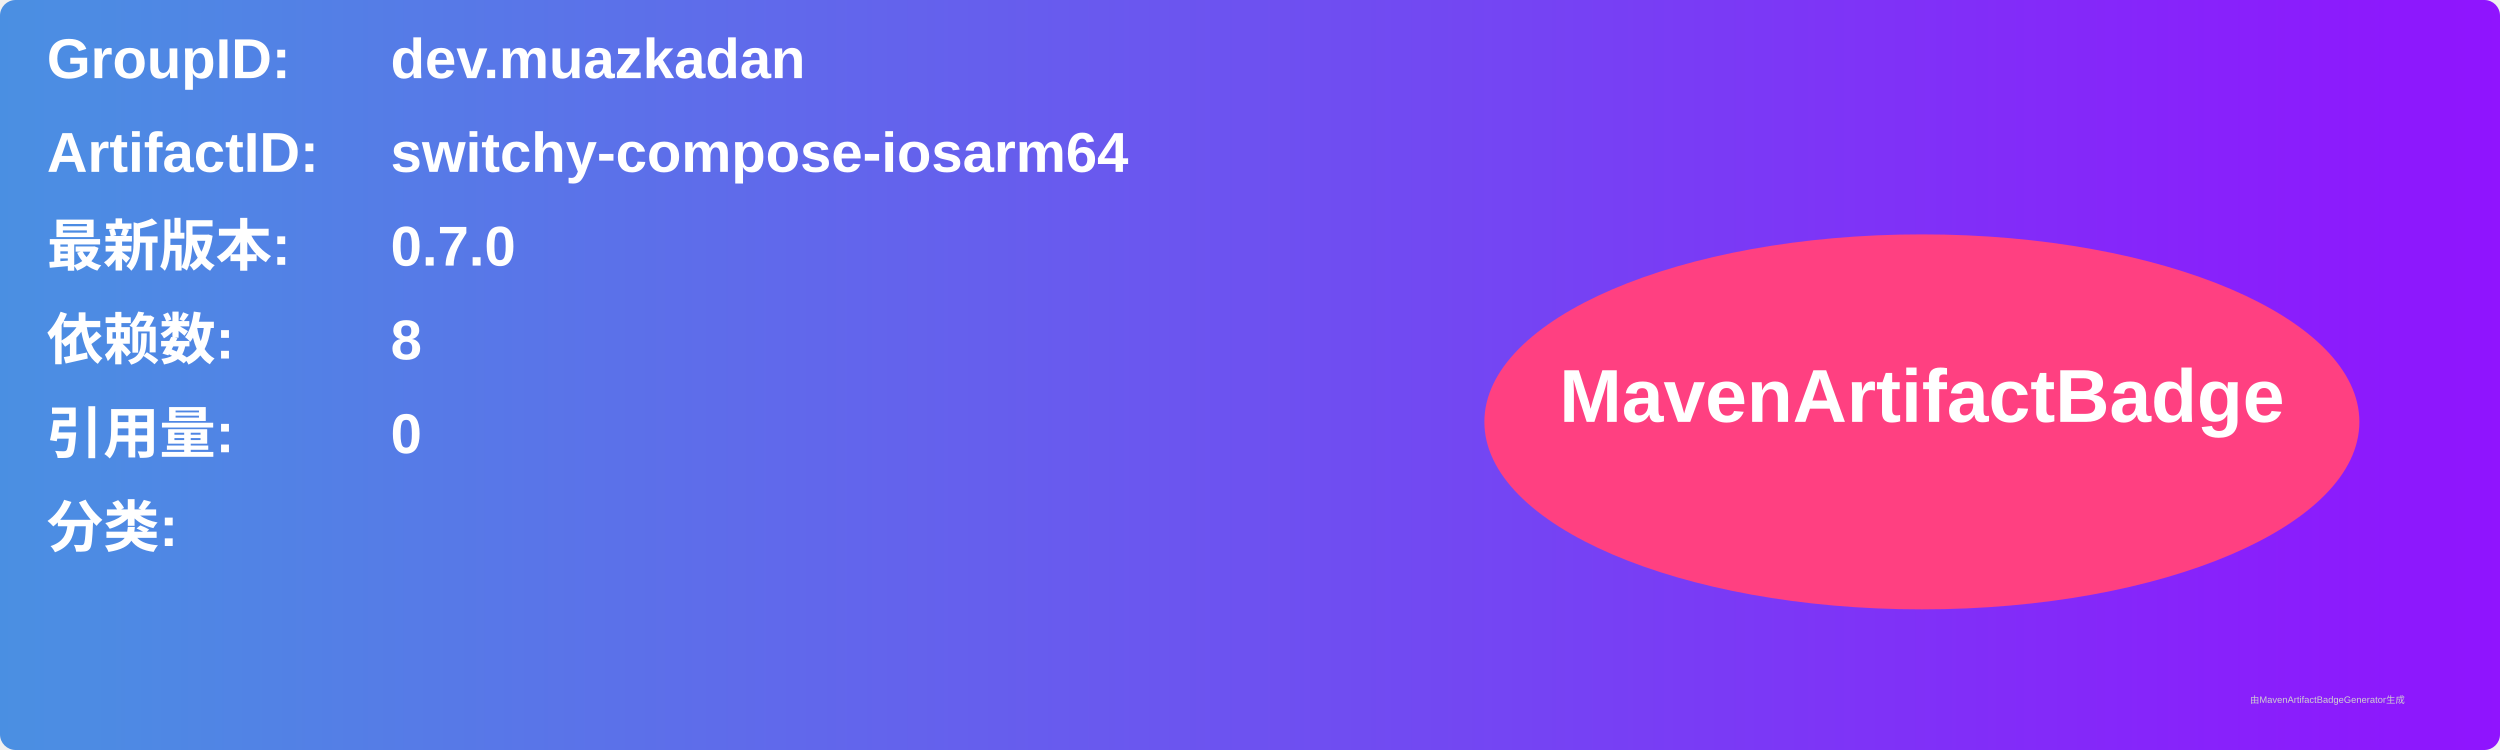
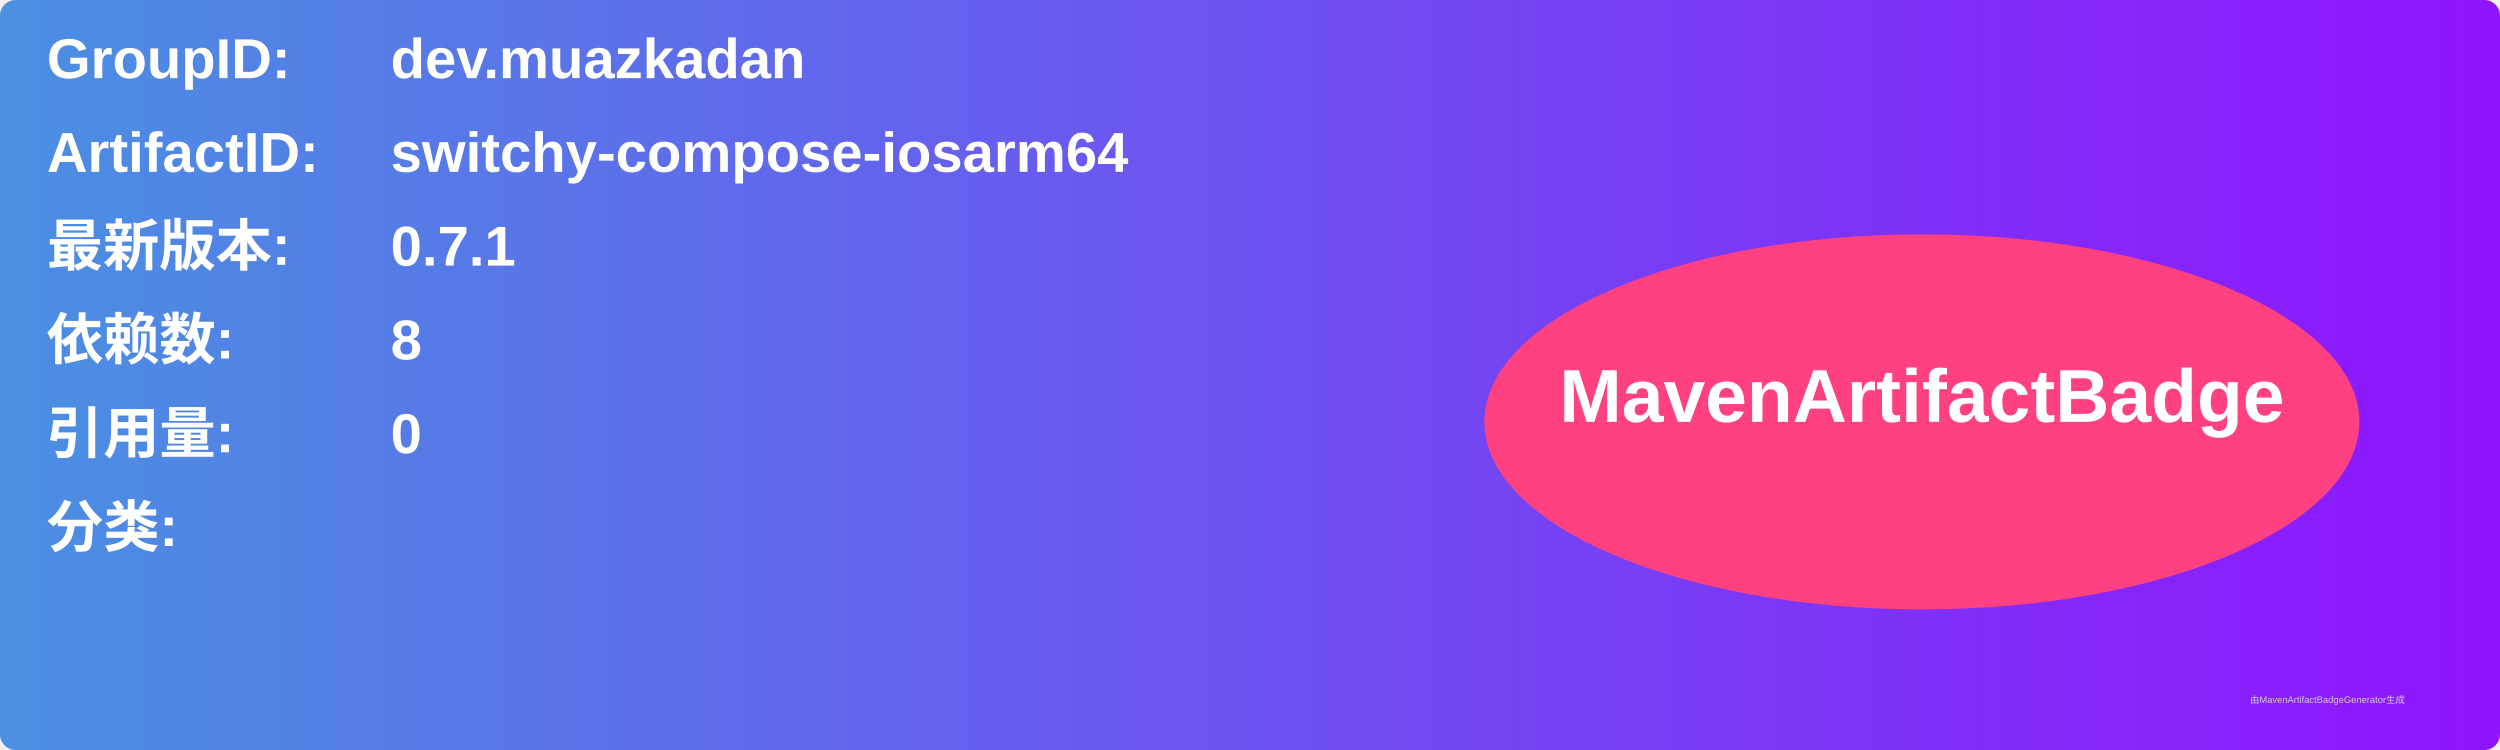
<svg xmlns="http://www.w3.org/2000/svg" width="800" height="240" viewBox="0 0 800 240">
  <linearGradient id="grad" x1="0%" y1="0%" x2="100%" y2="0%">
    <stop offset="0%" stop-color="#4a90e2" />
    <stop offset="100%" stop-color="#9013fe" />
  </linearGradient>
  <rect width="100%" height="100%" rx="5" ry="5" fill="url(#grad)" />
  <g transform="translate(15, 15)">
    <text x="0" y="10" font-family="Arial" font-size="18" fill="white" font-weight="bold" width="260">GroupID:</text>
    <text x="110" y="10" font-family="Arial" font-size="18" fill="white" font-weight="bold" width="460">dev.muazkadan</text>
    <text x="0" y="40" font-family="Arial" font-size="18" fill="white" font-weight="bold" width="260">ArtifactID:</text>
    <text x="110" y="40" font-family="Arial" font-size="18" fill="white" font-weight="bold" width="460">switchy-compose-iosarm64</text>
    <text x="0" y="70" font-family="Arial" font-size="18" fill="white" font-weight="bold">最新版本:</text>
    <text x="110" y="70" font-family="Arial" font-size="18" fill="white" font-weight="bold">
-       <tspan font-weight="bold">0.7.0</tspan>
+       <tspan font-weight="bold">0.7.1</tspan>
    </text>
    <text x="0" y="100" font-family="Arial" font-size="18" fill="white" font-weight="bold">依赖数: </text>
    <text x="110" y="100" font-family="Arial" font-size="18" fill="white">
      <tspan font-weight="bold">8</tspan>
    </text>
    <text x="0" y="130" font-family="Arial" font-size="18" fill="white" font-weight="bold">引用量: </text>
    <text x="110" y="130" font-family="Arial" font-size="18" fill="white">
      <tspan font-weight="bold">0</tspan>
    </text>
    <text x="0" y="160" font-family="Arial" font-size="18" fill="white" font-weight="bold">分类:</text>
    <text x="10" y="190" font-family="Arial" font-size="10" fill="white">
      <tspan font-weight="bold" />
    </text>
    <ellipse cx="600" cy="120" rx="140" ry="60" fill="#ff4081" />
    <text x="600" y="120" text-anchor="middle" font-family="Arial" font-size="24" fill="white" font-weight="bold">MavenArtifactBadge</text>
  </g>
  <text x="720" y="225" font-family="Arial" font-size="3" fill="#d0d0d0">由MavenArtifactBadgeGenerator生成</text>
</svg>
